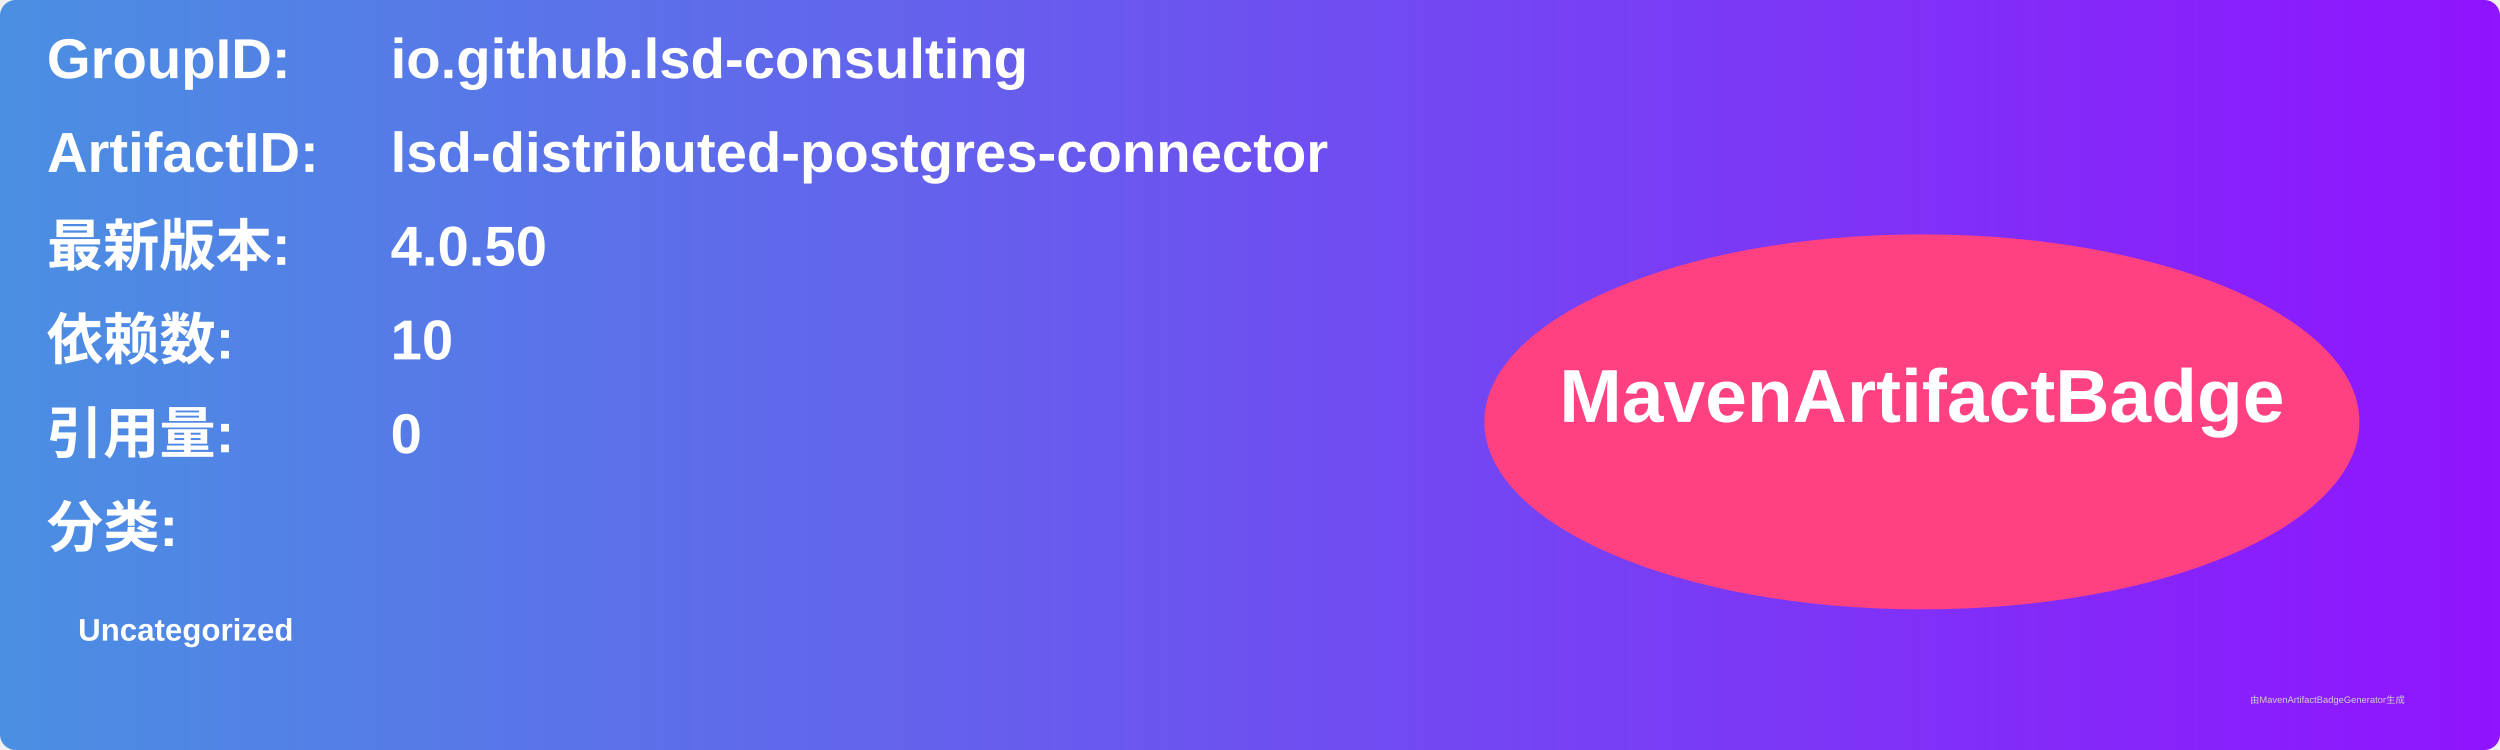
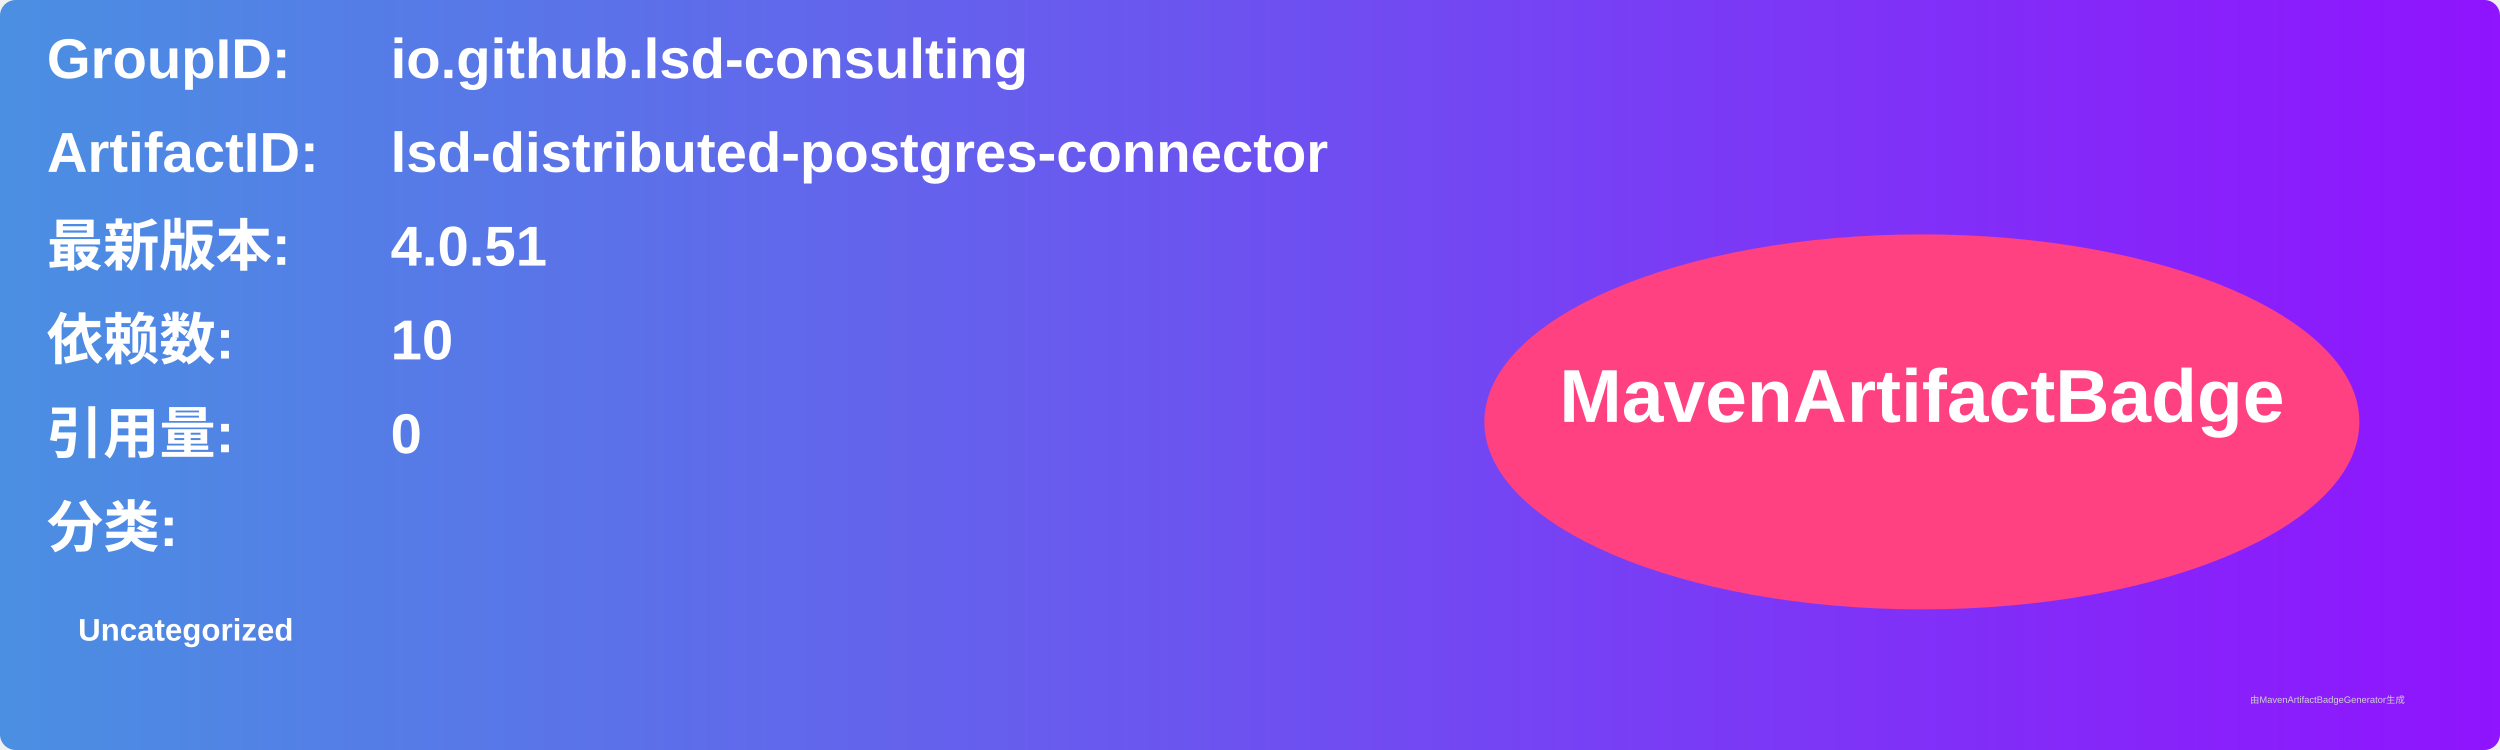
<svg xmlns="http://www.w3.org/2000/svg" width="800" height="240" viewBox="0 0 800 240">
  <linearGradient id="grad" x1="0%" y1="0%" x2="100%" y2="0%">
    <stop offset="0%" stop-color="#4a90e2" />
    <stop offset="100%" stop-color="#9013fe" />
  </linearGradient>
  <rect width="100%" height="100%" rx="5" ry="5" fill="url(#grad)" />
  <g transform="translate(15, 15)">
    <text x="0" y="10" font-family="Arial" font-size="18" fill="white" font-weight="bold" width="260">GroupID:</text>
    <text x="110" y="10" font-family="Arial" font-size="18" fill="white" font-weight="bold" width="460">io.github.lsd-consulting</text>
    <text x="0" y="40" font-family="Arial" font-size="18" fill="white" font-weight="bold" width="260">ArtifactID:</text>
    <text x="110" y="40" font-family="Arial" font-size="18" fill="white" font-weight="bold" width="460">lsd-distributed-postgres-connector</text>
    <text x="0" y="70" font-family="Arial" font-size="18" fill="white" font-weight="bold">最新版本:</text>
    <text x="110" y="70" font-family="Arial" font-size="18" fill="white" font-weight="bold">
-       <tspan font-weight="bold">4.0.50</tspan>
+       <tspan font-weight="bold">4.0.51</tspan>
    </text>
    <text x="0" y="100" font-family="Arial" font-size="18" fill="white" font-weight="bold">依赖数: </text>
    <text x="110" y="100" font-family="Arial" font-size="18" fill="white">
      <tspan font-weight="bold">10</tspan>
    </text>
    <text x="0" y="130" font-family="Arial" font-size="18" fill="white" font-weight="bold">引用量: </text>
    <text x="110" y="130" font-family="Arial" font-size="18" fill="white">
      <tspan font-weight="bold">0</tspan>
    </text>
    <text x="0" y="160" font-family="Arial" font-size="18" fill="white" font-weight="bold">分类:</text>
    <text x="10" y="190" font-family="Arial" font-size="10" fill="white">
      <tspan font-weight="bold">Uncategorized</tspan>
    </text>
    <ellipse cx="600" cy="120" rx="140" ry="60" fill="#ff4081" />
    <text x="600" y="120" text-anchor="middle" font-family="Arial" font-size="24" fill="white" font-weight="bold">MavenArtifactBadge</text>
  </g>
  <text x="720" y="225" font-family="Arial" font-size="3" fill="#d0d0d0">由MavenArtifactBadgeGenerator生成</text>
</svg>
